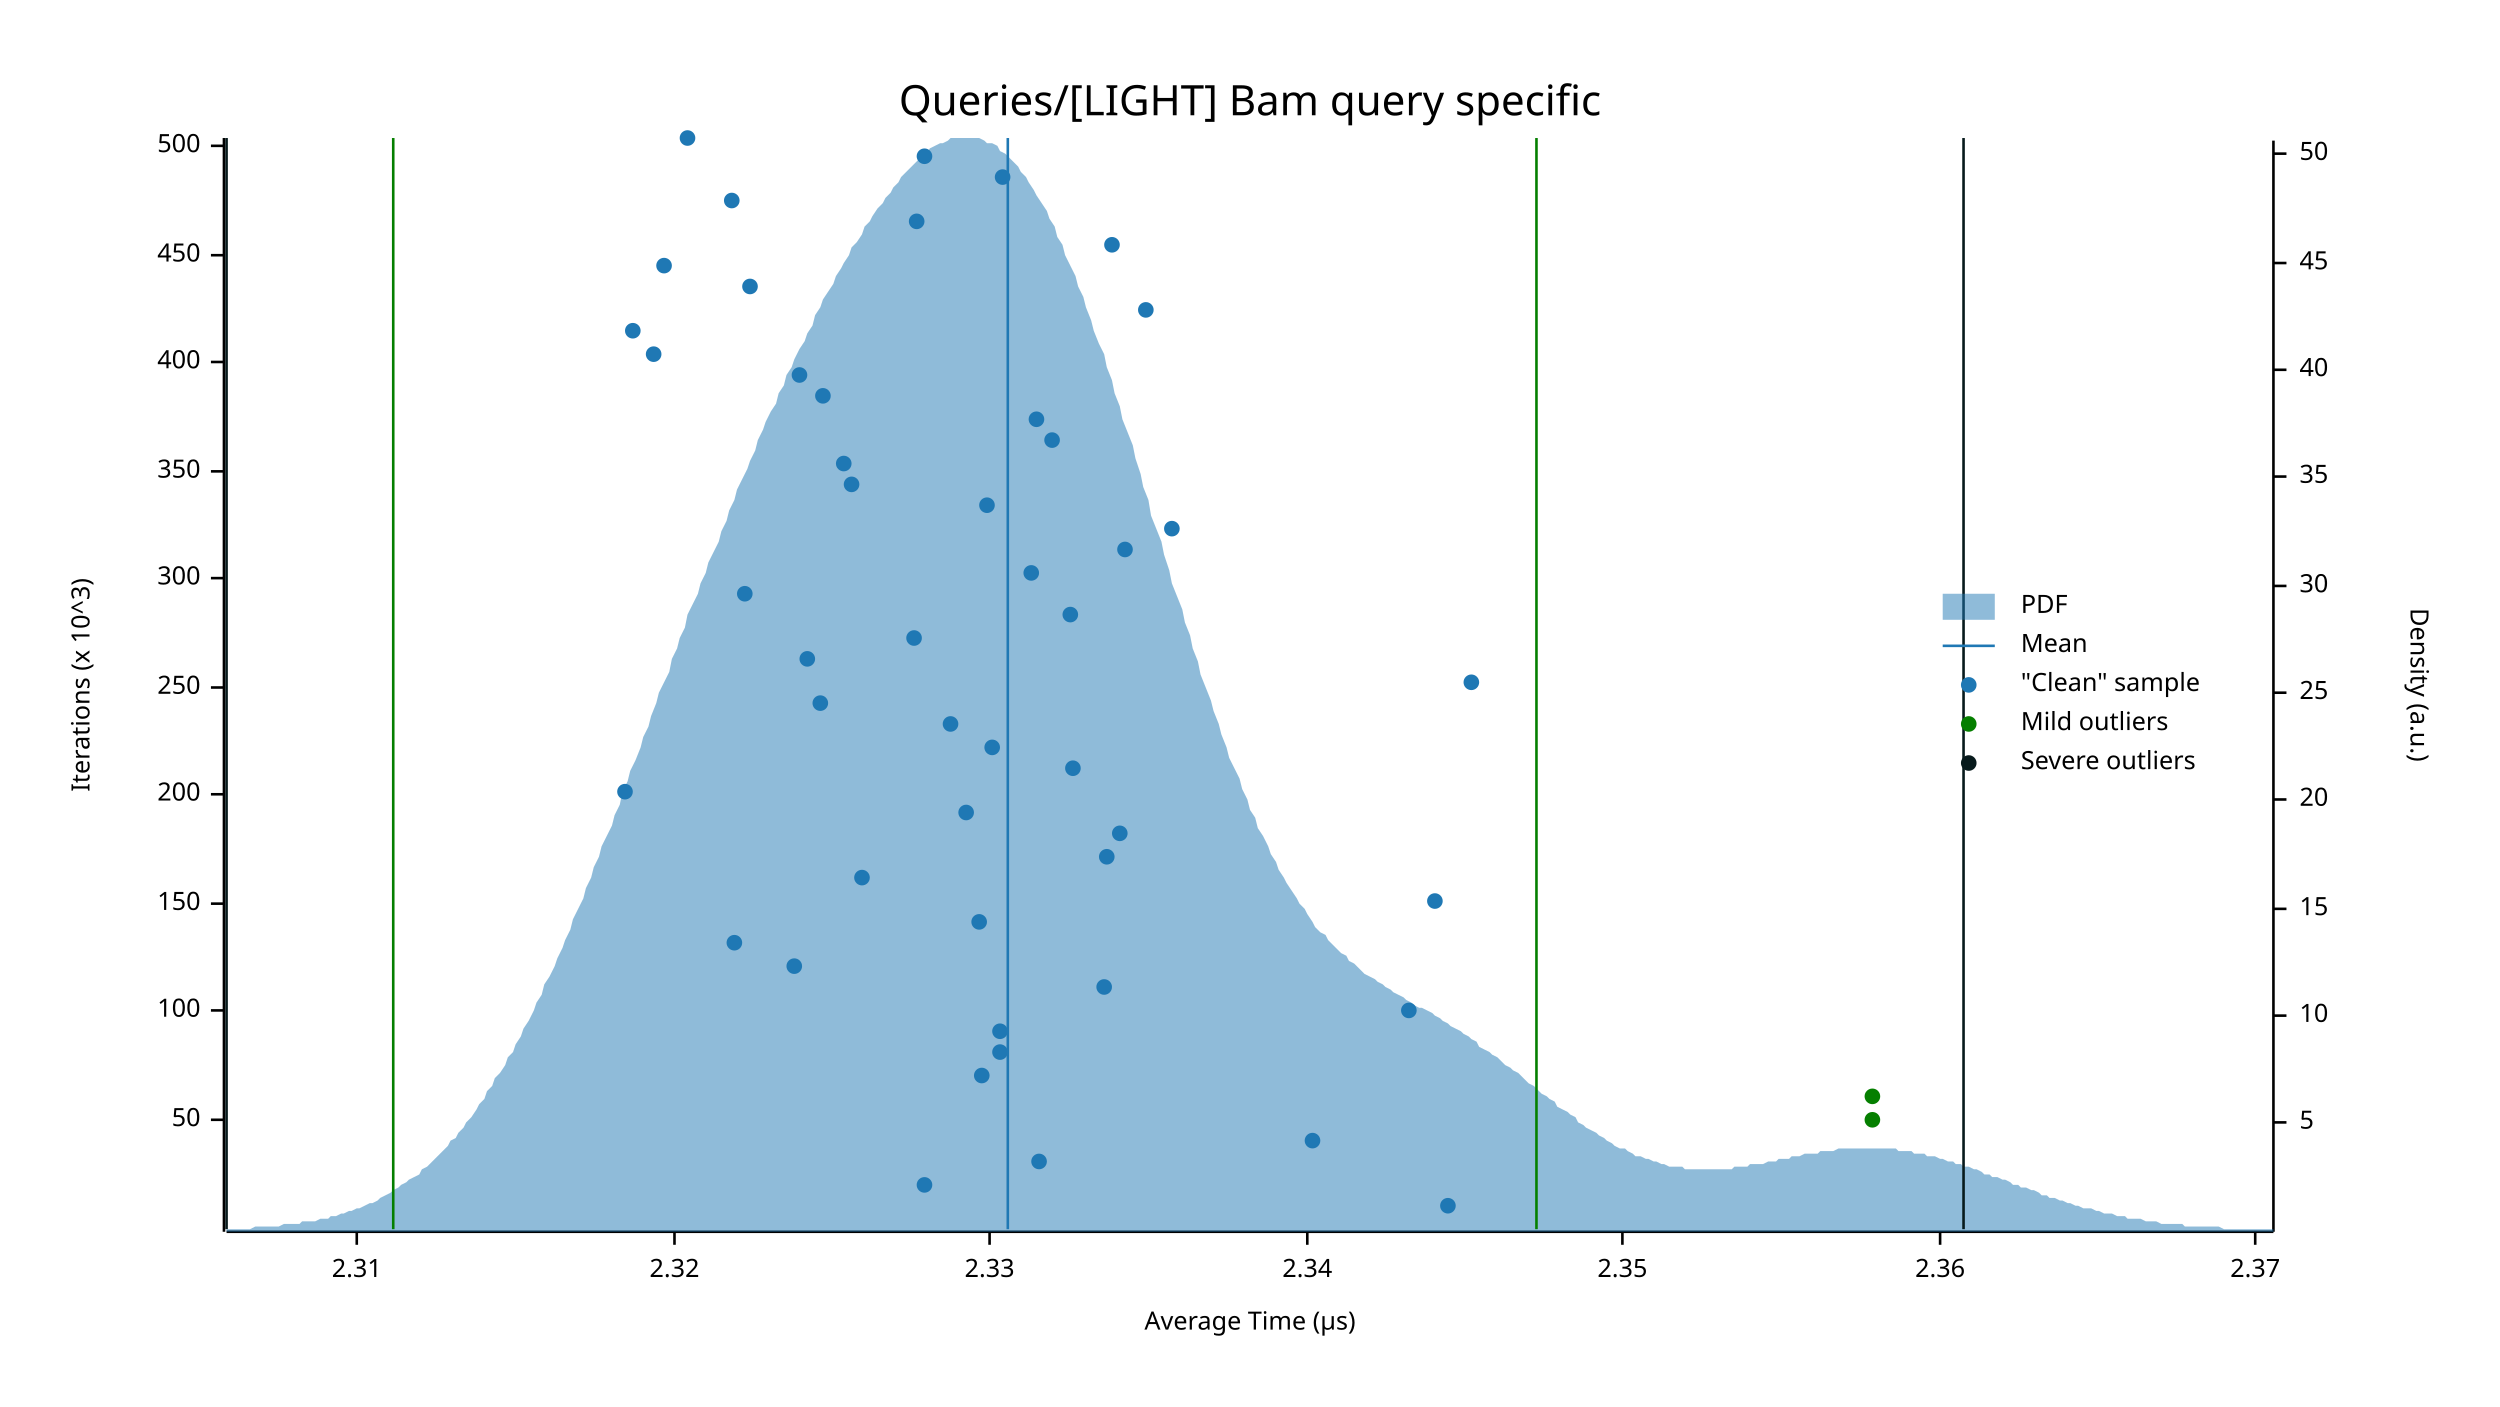
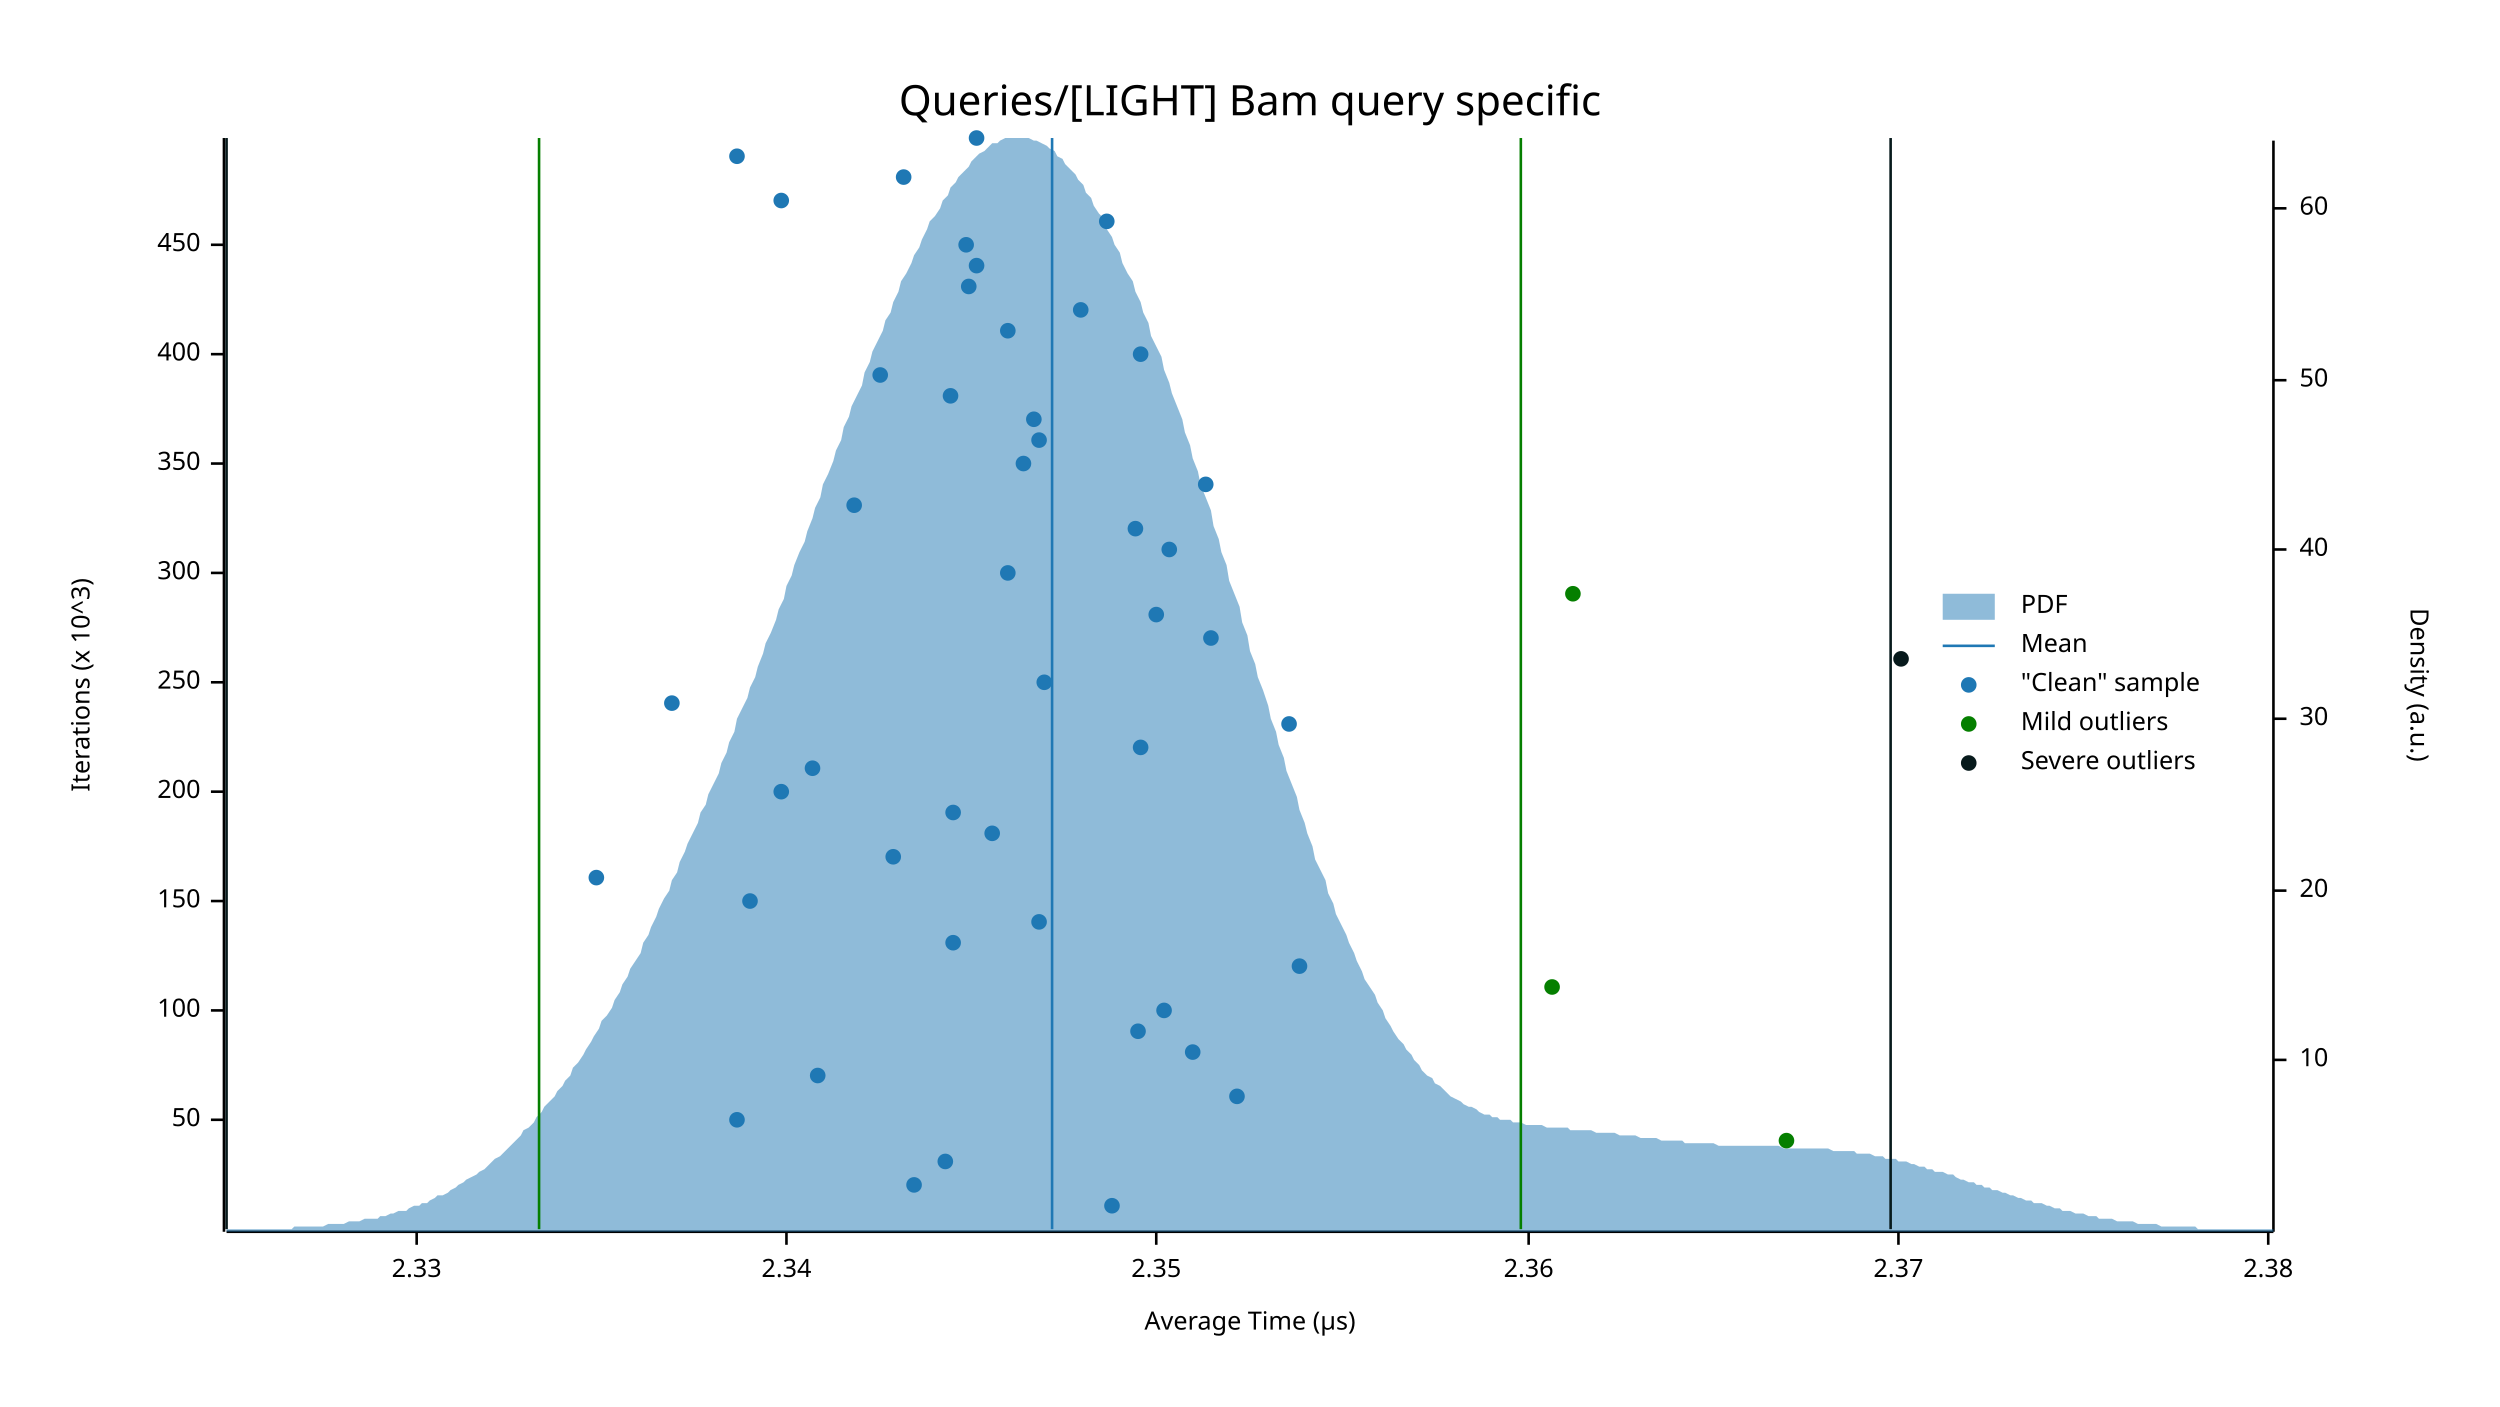
<svg xmlns="http://www.w3.org/2000/svg" width="960" height="540" viewBox="0 0 960 540">
  <text x="480" y="32" dy="0.76em" text-anchor="middle" font-family="sans-serif" font-size="16.129" opacity="1" fill="#000000">
Queries/[LIGHT] Bam query specific
</text>
  <text x="27" y="263" dy="0.76em" text-anchor="middle" font-family="sans-serif" font-size="9.677" opacity="1" fill="#000000" transform="rotate(270, 27, 263)">
Iterations (x 10^3)
</text>
  <text x="480" y="513" dy="-0.5ex" text-anchor="middle" font-family="sans-serif" font-size="9.677" opacity="1" fill="#000000">
Average Time (µs)
</text>
  <polyline fill="none" opacity="1" stroke="#000000" stroke-width="1" points="86,53 86,473 " />
  <text x="77" y="430" dy="0.5ex" text-anchor="end" font-family="sans-serif" font-size="9.677" opacity="1" fill="#000000">
50
</text>
  <polyline fill="none" opacity="1" stroke="#000000" stroke-width="1" points="81,430 86,430 " />
  <text x="77" y="388" dy="0.5ex" text-anchor="end" font-family="sans-serif" font-size="9.677" opacity="1" fill="#000000">
100
</text>
  <polyline fill="none" opacity="1" stroke="#000000" stroke-width="1" points="81,388 86,388 " />
-   <text x="77" y="347" dy="0.5ex" text-anchor="end" font-family="sans-serif" font-size="9.677" opacity="1" fill="#000000">
+   <text x="77" y="346" dy="0.5ex" text-anchor="end" font-family="sans-serif" font-size="9.677" opacity="1" fill="#000000">
150
</text>
-   <polyline fill="none" opacity="1" stroke="#000000" stroke-width="1" points="81,347 86,347 " />
-   <text x="77" y="305" dy="0.5ex" text-anchor="end" font-family="sans-serif" font-size="9.677" opacity="1" fill="#000000">
+   <polyline fill="none" opacity="1" stroke="#000000" stroke-width="1" points="81,346 86,346 " />
+   <text x="77" y="304" dy="0.5ex" text-anchor="end" font-family="sans-serif" font-size="9.677" opacity="1" fill="#000000">
200
</text>
-   <polyline fill="none" opacity="1" stroke="#000000" stroke-width="1" points="81,305 86,305 " />
-   <text x="77" y="264" dy="0.5ex" text-anchor="end" font-family="sans-serif" font-size="9.677" opacity="1" fill="#000000">
+   <polyline fill="none" opacity="1" stroke="#000000" stroke-width="1" points="81,304 86,304 " />
+   <text x="77" y="262" dy="0.5ex" text-anchor="end" font-family="sans-serif" font-size="9.677" opacity="1" fill="#000000">
250
</text>
-   <polyline fill="none" opacity="1" stroke="#000000" stroke-width="1" points="81,264 86,264 " />
-   <text x="77" y="222" dy="0.5ex" text-anchor="end" font-family="sans-serif" font-size="9.677" opacity="1" fill="#000000">
+   <polyline fill="none" opacity="1" stroke="#000000" stroke-width="1" points="81,262 86,262 " />
+   <text x="77" y="220" dy="0.5ex" text-anchor="end" font-family="sans-serif" font-size="9.677" opacity="1" fill="#000000">
300
</text>
-   <polyline fill="none" opacity="1" stroke="#000000" stroke-width="1" points="81,222 86,222 " />
-   <text x="77" y="181" dy="0.5ex" text-anchor="end" font-family="sans-serif" font-size="9.677" opacity="1" fill="#000000">
+   <polyline fill="none" opacity="1" stroke="#000000" stroke-width="1" points="81,220 86,220 " />
+   <text x="77" y="178" dy="0.5ex" text-anchor="end" font-family="sans-serif" font-size="9.677" opacity="1" fill="#000000">
350
</text>
-   <polyline fill="none" opacity="1" stroke="#000000" stroke-width="1" points="81,181 86,181 " />
-   <text x="77" y="139" dy="0.5ex" text-anchor="end" font-family="sans-serif" font-size="9.677" opacity="1" fill="#000000">
+   <polyline fill="none" opacity="1" stroke="#000000" stroke-width="1" points="81,178 86,178 " />
+   <text x="77" y="136" dy="0.5ex" text-anchor="end" font-family="sans-serif" font-size="9.677" opacity="1" fill="#000000">
400
</text>
-   <polyline fill="none" opacity="1" stroke="#000000" stroke-width="1" points="81,139 86,139 " />
-   <text x="77" y="98" dy="0.5ex" text-anchor="end" font-family="sans-serif" font-size="9.677" opacity="1" fill="#000000">
+   <polyline fill="none" opacity="1" stroke="#000000" stroke-width="1" points="81,136 86,136 " />
+   <text x="77" y="94" dy="0.5ex" text-anchor="end" font-family="sans-serif" font-size="9.677" opacity="1" fill="#000000">
450
</text>
-   <polyline fill="none" opacity="1" stroke="#000000" stroke-width="1" points="81,98 86,98 " />
-   <text x="77" y="56" dy="0.5ex" text-anchor="end" font-family="sans-serif" font-size="9.677" opacity="1" fill="#000000">
- 500
- </text>
-   <polyline fill="none" opacity="1" stroke="#000000" stroke-width="1" points="81,56 86,56 " />
+   <polyline fill="none" opacity="1" stroke="#000000" stroke-width="1" points="81,94 86,94 " />
  <polyline fill="none" opacity="1" stroke="#000000" stroke-width="1" points="87,473 873,473 " />
-   <text x="137" y="483" dy="0.76em" text-anchor="middle" font-family="sans-serif" font-size="9.677" opacity="1" fill="#000000">
- 2.31
- </text>
-   <polyline fill="none" opacity="1" stroke="#000000" stroke-width="1" points="137,473 137,478 " />
-   <text x="259" y="483" dy="0.76em" text-anchor="middle" font-family="sans-serif" font-size="9.677" opacity="1" fill="#000000">
- 2.32
- </text>
-   <polyline fill="none" opacity="1" stroke="#000000" stroke-width="1" points="259,473 259,478 " />
-   <text x="380" y="483" dy="0.76em" text-anchor="middle" font-family="sans-serif" font-size="9.677" opacity="1" fill="#000000">
+   <text x="160" y="483" dy="0.76em" text-anchor="middle" font-family="sans-serif" font-size="9.677" opacity="1" fill="#000000">
2.33
</text>
-   <polyline fill="none" opacity="1" stroke="#000000" stroke-width="1" points="380,473 380,478 " />
-   <text x="502" y="483" dy="0.76em" text-anchor="middle" font-family="sans-serif" font-size="9.677" opacity="1" fill="#000000">
+   <polyline fill="none" opacity="1" stroke="#000000" stroke-width="1" points="160,473 160,478 " />
+   <text x="302" y="483" dy="0.76em" text-anchor="middle" font-family="sans-serif" font-size="9.677" opacity="1" fill="#000000">
2.34
</text>
-   <polyline fill="none" opacity="1" stroke="#000000" stroke-width="1" points="502,473 502,478 " />
-   <text x="623" y="483" dy="0.76em" text-anchor="middle" font-family="sans-serif" font-size="9.677" opacity="1" fill="#000000">
+   <polyline fill="none" opacity="1" stroke="#000000" stroke-width="1" points="302,473 302,478 " />
+   <text x="444" y="483" dy="0.76em" text-anchor="middle" font-family="sans-serif" font-size="9.677" opacity="1" fill="#000000">
2.35
</text>
-   <polyline fill="none" opacity="1" stroke="#000000" stroke-width="1" points="623,473 623,478 " />
-   <text x="745" y="483" dy="0.76em" text-anchor="middle" font-family="sans-serif" font-size="9.677" opacity="1" fill="#000000">
+   <polyline fill="none" opacity="1" stroke="#000000" stroke-width="1" points="444,473 444,478 " />
+   <text x="587" y="483" dy="0.76em" text-anchor="middle" font-family="sans-serif" font-size="9.677" opacity="1" fill="#000000">
2.36
</text>
-   <polyline fill="none" opacity="1" stroke="#000000" stroke-width="1" points="745,473 745,478 " />
-   <text x="866" y="483" dy="0.76em" text-anchor="middle" font-family="sans-serif" font-size="9.677" opacity="1" fill="#000000">
+   <polyline fill="none" opacity="1" stroke="#000000" stroke-width="1" points="587,473 587,478 " />
+   <text x="729" y="483" dy="0.76em" text-anchor="middle" font-family="sans-serif" font-size="9.677" opacity="1" fill="#000000">
2.37
</text>
-   <polyline fill="none" opacity="1" stroke="#000000" stroke-width="1" points="866,473 866,478 " />
+   <polyline fill="none" opacity="1" stroke="#000000" stroke-width="1" points="729,473 729,478 " />
+   <text x="871" y="483" dy="0.76em" text-anchor="middle" font-family="sans-serif" font-size="9.677" opacity="1" fill="#000000">
+ 2.38
+ </text>
+   <polyline fill="none" opacity="1" stroke="#000000" stroke-width="1" points="871,473 871,478 " />
  <text x="933" y="263" dy="0.76em" text-anchor="middle" font-family="sans-serif" font-size="9.677" opacity="1" fill="#000000" transform="rotate(90, 933, 263)">
Density (a.u.)
</text>
  <polyline fill="none" opacity="1" stroke="#000000" stroke-width="1" points="873,54 873,473 " />
-   <text x="883" y="431" dy="0.5ex" text-anchor="start" font-family="sans-serif" font-size="9.677" opacity="1" fill="#000000">
- 5
- </text>
-   <polyline fill="none" opacity="1" stroke="#000000" stroke-width="1" points="873,431 878,431 " />
-   <text x="883" y="390" dy="0.5ex" text-anchor="start" font-family="sans-serif" font-size="9.677" opacity="1" fill="#000000">
+   <text x="883" y="407" dy="0.5ex" text-anchor="start" font-family="sans-serif" font-size="9.677" opacity="1" fill="#000000">
10
</text>
-   <polyline fill="none" opacity="1" stroke="#000000" stroke-width="1" points="873,390 878,390 " />
-   <text x="883" y="349" dy="0.5ex" text-anchor="start" font-family="sans-serif" font-size="9.677" opacity="1" fill="#000000">
- 15
- </text>
-   <polyline fill="none" opacity="1" stroke="#000000" stroke-width="1" points="873,349 878,349 " />
-   <text x="883" y="307" dy="0.5ex" text-anchor="start" font-family="sans-serif" font-size="9.677" opacity="1" fill="#000000">
+   <polyline fill="none" opacity="1" stroke="#000000" stroke-width="1" points="873,407 878,407 " />
+   <text x="883" y="342" dy="0.5ex" text-anchor="start" font-family="sans-serif" font-size="9.677" opacity="1" fill="#000000">
20
</text>
-   <polyline fill="none" opacity="1" stroke="#000000" stroke-width="1" points="873,307 878,307 " />
-   <text x="883" y="266" dy="0.5ex" text-anchor="start" font-family="sans-serif" font-size="9.677" opacity="1" fill="#000000">
- 25
- </text>
-   <polyline fill="none" opacity="1" stroke="#000000" stroke-width="1" points="873,266 878,266 " />
-   <text x="883" y="225" dy="0.5ex" text-anchor="start" font-family="sans-serif" font-size="9.677" opacity="1" fill="#000000">
+   <polyline fill="none" opacity="1" stroke="#000000" stroke-width="1" points="873,342 878,342 " />
+   <text x="883" y="276" dy="0.5ex" text-anchor="start" font-family="sans-serif" font-size="9.677" opacity="1" fill="#000000">
30
</text>
-   <polyline fill="none" opacity="1" stroke="#000000" stroke-width="1" points="873,225 878,225 " />
-   <text x="883" y="183" dy="0.5ex" text-anchor="start" font-family="sans-serif" font-size="9.677" opacity="1" fill="#000000">
- 35
- </text>
-   <polyline fill="none" opacity="1" stroke="#000000" stroke-width="1" points="873,183 878,183 " />
-   <text x="883" y="142" dy="0.5ex" text-anchor="start" font-family="sans-serif" font-size="9.677" opacity="1" fill="#000000">
+   <polyline fill="none" opacity="1" stroke="#000000" stroke-width="1" points="873,276 878,276 " />
+   <text x="883" y="211" dy="0.5ex" text-anchor="start" font-family="sans-serif" font-size="9.677" opacity="1" fill="#000000">
40
</text>
-   <polyline fill="none" opacity="1" stroke="#000000" stroke-width="1" points="873,142 878,142 " />
-   <text x="883" y="101" dy="0.5ex" text-anchor="start" font-family="sans-serif" font-size="9.677" opacity="1" fill="#000000">
- 45
- </text>
-   <polyline fill="none" opacity="1" stroke="#000000" stroke-width="1" points="873,101 878,101 " />
-   <text x="883" y="59" dy="0.5ex" text-anchor="start" font-family="sans-serif" font-size="9.677" opacity="1" fill="#000000">
+   <polyline fill="none" opacity="1" stroke="#000000" stroke-width="1" points="873,211 878,211 " />
+   <text x="883" y="146" dy="0.5ex" text-anchor="start" font-family="sans-serif" font-size="9.677" opacity="1" fill="#000000">
50
</text>
-   <polyline fill="none" opacity="1" stroke="#000000" stroke-width="1" points="873,59 878,59 " />
-   <polygon opacity="0.5" fill="#1F78B4" points="87,472 88,472 90,472 91,472 93,472 94,472 96,472 98,471 99,471 101,471 102,471 104,471 105,471 107,471 109,470 110,470 112,470 113,470 115,470 116,469 118,469 120,469 121,469 123,468 124,468 126,468 127,467 129,467 131,466 132,466 134,465 135,465 137,464 138,464 140,463 142,462 143,462 145,461 146,460 148,459 150,458 151,457 153,456 154,455 156,454 157,453 159,452 161,451 162,449 164,448 165,447 167,445 168,444 170,442 172,440 173,438 175,437 176,435 178,433 179,431 181,429 183,426 184,424 186,422 187,419 189,417 190,414 192,412 194,409 195,406 197,404 198,401 200,398 201,395 203,392 205,388 206,385 208,382 209,378 211,375 213,371 214,368 216,364 217,361 219,357 220,353 222,349 224,345 225,341 227,337 228,333 230,329 231,325 233,321 235,317 236,313 238,309 239,304 241,300 242,296 244,292 246,287 247,283 249,279 250,275 252,270 253,266 255,262 257,258 258,253 260,249 261,245 263,241 264,236 266,232 268,228 269,224 271,220 272,216 274,212 276,208 277,204 279,200 280,196 282,192 283,188 285,184 287,180 288,177 290,173 291,169 293,165 294,162 296,158 298,155 299,151 301,148 302,144 304,141 305,138 307,134 309,131 310,128 312,125 313,121 315,118 316,115 318,112 320,109 321,106 323,103 324,101 326,98 327,95 329,93 331,90 332,87 334,85 335,83 337,80 339,78 340,76 342,74 343,72 345,70 346,68 348,66 350,64 351,63 353,61 354,60 356,59 357,57 359,56 361,55 362,55 364,54 365,53 367,53 368,53 370,53 372,53 373,53 375,53 376,53 378,54 379,55 381,55 383,56 384,58 386,59 387,60 389,62 391,64 392,66 394,68 395,70 397,73 398,75 400,78 402,81 403,84 405,87 406,91 408,94 409,98 411,102 413,106 414,110 416,114 417,118 419,123 420,127 422,132 424,136 425,141 427,146 428,151 430,156 431,161 433,166 435,171 436,176 438,182 439,187 441,192 442,198 444,203 446,208 447,213 449,219 450,224 452,229 454,234 455,239 457,244 458,249 460,254 461,259 463,264 465,269 466,273 468,278 469,282 471,287 472,291 474,295 476,299 477,303 479,307 480,311 482,314 483,318 485,321 487,325 488,328 490,331 491,334 493,337 494,339 496,342 498,345 499,347 501,349 502,351 504,354 505,356 507,358 509,359 510,361 512,363 513,364 515,366 517,367 518,369 520,370 521,371 523,373 524,374 526,375 528,376 529,377 531,378 532,379 534,380 535,381 537,382 539,383 540,384 542,385 543,386 545,387 546,387 548,388 550,389 551,390 553,391 554,392 556,393 557,394 559,395 561,396 562,397 564,398 565,399 567,400 568,402 570,403 572,404 573,405 575,406 576,407 578,409 580,410 581,411 583,412 584,413 586,415 587,416 589,417 591,419 592,420 594,421 595,422 597,423 598,425 600,426 602,427 603,428 605,429 606,431 608,432 609,433 611,434 613,435 614,436 616,437 617,438 619,439 620,440 622,441 624,441 625,442 627,443 628,444 630,444 632,445 633,445 635,446 636,446 638,447 639,447 641,448 643,448 644,448 646,448 647,449 649,449 650,449 652,449 654,449 655,449 657,449 658,449 660,449 661,449 663,449 665,449 666,448 668,448 669,448 671,448 672,447 674,447 676,447 677,447 679,446 680,446 682,446 683,445 685,445 687,445 688,444 690,444 691,444 693,443 695,443 696,443 698,443 699,442 701,442 702,442 704,442 706,441 707,441 709,441 710,441 712,441 713,441 715,441 717,441 718,441 720,441 721,441 723,441 724,441 726,441 728,441 729,442 731,442 732,442 734,442 735,443 737,443 739,443 740,444 742,444 743,444 745,445 746,445 748,446 750,446 751,447 753,447 754,448 756,448 758,449 759,449 761,450 762,451 764,451 765,452 767,452 769,453 770,453 772,454 773,455 775,455 776,456 778,456 780,457 781,457 783,458 784,459 786,459 787,460 789,460 791,461 792,461 794,462 795,462 797,463 798,463 800,464 802,464 803,464 805,465 806,465 808,466 809,466 811,466 813,467 814,467 816,467 817,468 819,468 821,468 822,468 824,469 825,469 827,469 828,469 830,470 832,470 833,470 835,470 836,470 838,470 839,471 841,471 843,471 844,471 846,471 847,471 849,471 850,471 852,471 854,472 855,472 857,472 858,472 860,472 861,472 863,472 865,472 866,472 868,472 869,472 871,472 873,472 873,473 87,473 " />
-   <polyline fill="none" opacity="1" stroke="#1F78B4" stroke-width="1" points="387,472 387,53 " />
-   <polyline fill="none" opacity="1" stroke="#057F00" stroke-width="1" points="151,472 151,53 " />
-   <polyline fill="none" opacity="1" stroke="#057F00" stroke-width="1" points="590,472 590,53 " />
+   <polyline fill="none" opacity="1" stroke="#000000" stroke-width="1" points="873,146 878,146 " />
+   <text x="883" y="80" dy="0.5ex" text-anchor="start" font-family="sans-serif" font-size="9.677" opacity="1" fill="#000000">
+ 60
+ </text>
+   <polyline fill="none" opacity="1" stroke="#000000" stroke-width="1" points="873,80 878,80 " />
+   <polygon opacity="0.5" fill="#1F78B4" points="87,472 88,472 90,472 91,472 93,472 94,472 96,472 98,472 99,472 101,472 102,472 104,472 105,472 107,472 109,472 110,472 112,472 113,471 115,471 116,471 118,471 120,471 121,471 123,471 124,471 126,470 127,470 129,470 131,470 132,470 134,469 135,469 137,469 138,469 140,468 142,468 143,468 145,468 146,467 148,467 150,466 151,466 153,465 154,465 156,465 157,464 159,463 161,463 162,462 164,462 165,461 167,460 168,459 170,459 172,458 173,457 175,456 176,455 178,454 179,453 181,452 183,451 184,450 186,449 187,448 189,446 190,445 192,444 194,442 195,441 197,439 198,438 200,436 201,434 203,433 205,431 206,429 208,427 209,425 211,423 213,421 214,419 216,417 217,415 219,413 220,410 222,408 224,405 225,403 227,400 228,398 230,395 231,392 233,390 235,387 236,384 238,381 239,378 241,375 242,372 244,369 246,366 247,362 249,359 250,356 252,352 253,349 255,345 257,342 258,338 260,335 261,331 263,327 264,324 266,320 268,316 269,312 271,309 272,305 274,301 276,297 277,293 279,289 280,285 282,281 283,276 285,272 287,268 288,264 290,260 291,256 293,251 294,247 296,243 298,238 299,234 301,230 302,225 304,221 305,217 307,212 309,208 310,204 312,199 313,195 315,191 316,186 318,182 320,177 321,173 323,169 324,164 326,160 327,156 329,152 331,148 332,143 334,139 335,135 337,131 339,127 340,123 342,120 343,116 345,112 346,108 348,105 350,101 351,98 353,95 354,92 356,88 357,85 359,83 361,80 362,77 364,75 365,72 367,70 368,68 370,66 372,64 373,62 375,60 376,59 378,58 379,57 381,55 383,55 384,54 386,53 387,53 389,53 391,53 392,53 394,53 395,53 397,54 398,54 400,55 402,56 403,57 405,58 406,60 408,61 409,63 411,65 413,67 414,69 416,71 417,74 419,76 420,79 422,82 424,84 425,88 427,91 428,94 430,97 431,101 433,105 435,108 436,112 438,116 439,120 441,124 442,129 444,133 446,137 447,142 449,147 450,151 452,156 454,161 455,166 457,171 458,176 460,181 461,186 463,191 465,196 466,202 468,207 469,212 471,217 472,223 474,228 476,233 477,239 479,244 480,250 482,255 483,260 485,265 487,271 488,276 490,281 491,286 493,291 494,296 496,301 498,306 499,311 501,316 502,320 504,325 505,330 507,334 509,338 510,343 512,347 513,351 515,355 517,359 518,362 520,366 521,369 523,373 524,376 526,379 528,382 529,385 531,388 532,391 534,394 535,396 537,399 539,401 540,403 542,405 543,407 545,409 546,411 548,413 550,414 551,416 553,417 554,418 556,420 557,421 559,422 561,423 562,424 564,425 565,425 567,426 568,427 570,428 572,428 573,429 575,429 576,430 578,430 580,430 581,431 583,431 584,431 586,432 587,432 589,432 591,432 592,432 594,433 595,433 597,433 598,433 600,433 602,433 603,434 605,434 606,434 608,434 609,434 611,434 613,435 614,435 616,435 617,435 619,435 620,435 622,436 624,436 625,436 627,436 628,436 630,437 632,437 633,437 635,437 636,437 638,438 639,438 641,438 643,438 644,438 646,438 647,439 649,439 650,439 652,439 654,439 655,439 657,439 658,439 660,440 661,440 663,440 665,440 666,440 668,440 669,440 671,440 672,440 674,440 676,440 677,440 679,440 680,440 682,440 683,440 685,441 687,441 688,441 690,441 691,441 693,441 695,441 696,441 698,441 699,441 701,441 702,441 704,442 706,442 707,442 709,442 710,442 712,442 713,443 715,443 717,443 718,443 720,444 721,444 723,444 724,445 726,445 728,445 729,446 731,446 732,446 734,447 735,447 737,448 739,448 740,449 742,449 743,450 745,450 746,450 748,451 750,451 751,452 753,453 754,453 756,454 758,454 759,455 761,455 762,456 764,456 765,457 767,457 769,458 770,458 772,459 773,459 775,460 776,460 778,461 780,461 781,462 783,462 784,462 786,463 787,463 789,464 791,464 792,465 794,465 795,465 797,466 798,466 800,466 802,467 803,467 805,467 806,468 808,468 809,468 811,468 813,469 814,469 816,469 817,469 819,469 821,470 822,470 824,470 825,470 827,470 828,470 830,471 832,471 833,471 835,471 836,471 838,471 839,471 841,471 843,471 844,472 846,472 847,472 849,472 850,472 852,472 854,472 855,472 857,472 858,472 860,472 861,472 863,472 865,472 866,472 868,472 869,472 871,472 873,472 873,473 87,473 " />
+   <polyline fill="none" opacity="1" stroke="#1F78B4" stroke-width="1" points="404,472 404,53 " />
+   <polyline fill="none" opacity="1" stroke="#057F00" stroke-width="1" points="207,472 207,53 " />
+   <polyline fill="none" opacity="1" stroke="#057F00" stroke-width="1" points="584,472 584,53 " />
  <polyline fill="none" opacity="1" stroke="#071A1C" stroke-width="1" points="87,472 87,53 " />
-   <polyline fill="none" opacity="1" stroke="#071A1C" stroke-width="1" points="754,472 754,53 " />
-   <circle cx="556" cy="463" r="3" opacity="1" fill="#1F78B4" stroke="none" stroke-width="1" />
-   <circle cx="355" cy="455" r="3" opacity="1" fill="#1F78B4" stroke="none" stroke-width="1" />
-   <circle cx="399" cy="446" r="3" opacity="1" fill="#1F78B4" stroke="none" stroke-width="1" />
-   <circle cx="504" cy="438" r="3" opacity="1" fill="#1F78B4" stroke="none" stroke-width="1" />
-   <circle cx="377" cy="413" r="3" opacity="1" fill="#1F78B4" stroke="none" stroke-width="1" />
-   <circle cx="384" cy="404" r="3" opacity="1" fill="#1F78B4" stroke="none" stroke-width="1" />
-   <circle cx="384" cy="396" r="3" opacity="1" fill="#1F78B4" stroke="none" stroke-width="1" />
-   <circle cx="541" cy="388" r="3" opacity="1" fill="#1F78B4" stroke="none" stroke-width="1" />
-   <circle cx="424" cy="379" r="3" opacity="1" fill="#1F78B4" stroke="none" stroke-width="1" />
-   <circle cx="305" cy="371" r="3" opacity="1" fill="#1F78B4" stroke="none" stroke-width="1" />
-   <circle cx="282" cy="362" r="3" opacity="1" fill="#1F78B4" stroke="none" stroke-width="1" />
-   <circle cx="376" cy="354" r="3" opacity="1" fill="#1F78B4" stroke="none" stroke-width="1" />
-   <circle cx="551" cy="346" r="3" opacity="1" fill="#1F78B4" stroke="none" stroke-width="1" />
-   <circle cx="331" cy="337" r="3" opacity="1" fill="#1F78B4" stroke="none" stroke-width="1" />
-   <circle cx="425" cy="329" r="3" opacity="1" fill="#1F78B4" stroke="none" stroke-width="1" />
-   <circle cx="430" cy="320" r="3" opacity="1" fill="#1F78B4" stroke="none" stroke-width="1" />
-   <circle cx="371" cy="312" r="3" opacity="1" fill="#1F78B4" stroke="none" stroke-width="1" />
-   <circle cx="240" cy="304" r="3" opacity="1" fill="#1F78B4" stroke="none" stroke-width="1" />
-   <circle cx="412" cy="295" r="3" opacity="1" fill="#1F78B4" stroke="none" stroke-width="1" />
-   <circle cx="381" cy="287" r="3" opacity="1" fill="#1F78B4" stroke="none" stroke-width="1" />
-   <circle cx="365" cy="278" r="3" opacity="1" fill="#1F78B4" stroke="none" stroke-width="1" />
-   <circle cx="315" cy="270" r="3" opacity="1" fill="#1F78B4" stroke="none" stroke-width="1" />
-   <circle cx="565" cy="262" r="3" opacity="1" fill="#1F78B4" stroke="none" stroke-width="1" />
-   <circle cx="310" cy="253" r="3" opacity="1" fill="#1F78B4" stroke="none" stroke-width="1" />
-   <circle cx="351" cy="245" r="3" opacity="1" fill="#1F78B4" stroke="none" stroke-width="1" />
-   <circle cx="411" cy="236" r="3" opacity="1" fill="#1F78B4" stroke="none" stroke-width="1" />
-   <circle cx="286" cy="228" r="3" opacity="1" fill="#1F78B4" stroke="none" stroke-width="1" />
-   <circle cx="396" cy="220" r="3" opacity="1" fill="#1F78B4" stroke="none" stroke-width="1" />
-   <circle cx="432" cy="211" r="3" opacity="1" fill="#1F78B4" stroke="none" stroke-width="1" />
-   <circle cx="450" cy="203" r="3" opacity="1" fill="#1F78B4" stroke="none" stroke-width="1" />
-   <circle cx="379" cy="194" r="3" opacity="1" fill="#1F78B4" stroke="none" stroke-width="1" />
-   <circle cx="327" cy="186" r="3" opacity="1" fill="#1F78B4" stroke="none" stroke-width="1" />
-   <circle cx="324" cy="178" r="3" opacity="1" fill="#1F78B4" stroke="none" stroke-width="1" />
-   <circle cx="404" cy="169" r="3" opacity="1" fill="#1F78B4" stroke="none" stroke-width="1" />
-   <circle cx="398" cy="161" r="3" opacity="1" fill="#1F78B4" stroke="none" stroke-width="1" />
-   <circle cx="316" cy="152" r="3" opacity="1" fill="#1F78B4" stroke="none" stroke-width="1" />
-   <circle cx="307" cy="144" r="3" opacity="1" fill="#1F78B4" stroke="none" stroke-width="1" />
-   <circle cx="251" cy="136" r="3" opacity="1" fill="#1F78B4" stroke="none" stroke-width="1" />
-   <circle cx="243" cy="127" r="3" opacity="1" fill="#1F78B4" stroke="none" stroke-width="1" />
-   <circle cx="440" cy="119" r="3" opacity="1" fill="#1F78B4" stroke="none" stroke-width="1" />
-   <circle cx="288" cy="110" r="3" opacity="1" fill="#1F78B4" stroke="none" stroke-width="1" />
-   <circle cx="255" cy="102" r="3" opacity="1" fill="#1F78B4" stroke="none" stroke-width="1" />
-   <circle cx="427" cy="94" r="3" opacity="1" fill="#1F78B4" stroke="none" stroke-width="1" />
-   <circle cx="352" cy="85" r="3" opacity="1" fill="#1F78B4" stroke="none" stroke-width="1" />
-   <circle cx="281" cy="77" r="3" opacity="1" fill="#1F78B4" stroke="none" stroke-width="1" />
-   <circle cx="385" cy="68" r="3" opacity="1" fill="#1F78B4" stroke="none" stroke-width="1" />
-   <circle cx="355" cy="60" r="3" opacity="1" fill="#1F78B4" stroke="none" stroke-width="1" />
-   <circle cx="264" cy="53" r="3" opacity="1" fill="#1F78B4" stroke="none" stroke-width="1" />
-   <circle cx="719" cy="430" r="3" opacity="1" fill="#057F00" stroke="none" stroke-width="1" />
-   <circle cx="719" cy="421" r="3" opacity="1" fill="#057F00" stroke="none" stroke-width="1" />
+   <polyline fill="none" opacity="1" stroke="#071A1C" stroke-width="1" points="726,472 726,53 " />
+   <circle cx="427" cy="463" r="3" opacity="1" fill="#1F78B4" stroke="none" stroke-width="1" />
+   <circle cx="351" cy="455" r="3" opacity="1" fill="#1F78B4" stroke="none" stroke-width="1" />
+   <circle cx="363" cy="446" r="3" opacity="1" fill="#1F78B4" stroke="none" stroke-width="1" />
+   <circle cx="283" cy="430" r="3" opacity="1" fill="#1F78B4" stroke="none" stroke-width="1" />
+   <circle cx="475" cy="421" r="3" opacity="1" fill="#1F78B4" stroke="none" stroke-width="1" />
+   <circle cx="314" cy="413" r="3" opacity="1" fill="#1F78B4" stroke="none" stroke-width="1" />
+   <circle cx="458" cy="404" r="3" opacity="1" fill="#1F78B4" stroke="none" stroke-width="1" />
+   <circle cx="437" cy="396" r="3" opacity="1" fill="#1F78B4" stroke="none" stroke-width="1" />
+   <circle cx="447" cy="388" r="3" opacity="1" fill="#1F78B4" stroke="none" stroke-width="1" />
+   <circle cx="499" cy="371" r="3" opacity="1" fill="#1F78B4" stroke="none" stroke-width="1" />
+   <circle cx="366" cy="362" r="3" opacity="1" fill="#1F78B4" stroke="none" stroke-width="1" />
+   <circle cx="399" cy="354" r="3" opacity="1" fill="#1F78B4" stroke="none" stroke-width="1" />
+   <circle cx="288" cy="346" r="3" opacity="1" fill="#1F78B4" stroke="none" stroke-width="1" />
+   <circle cx="229" cy="337" r="3" opacity="1" fill="#1F78B4" stroke="none" stroke-width="1" />
+   <circle cx="343" cy="329" r="3" opacity="1" fill="#1F78B4" stroke="none" stroke-width="1" />
+   <circle cx="381" cy="320" r="3" opacity="1" fill="#1F78B4" stroke="none" stroke-width="1" />
+   <circle cx="366" cy="312" r="3" opacity="1" fill="#1F78B4" stroke="none" stroke-width="1" />
+   <circle cx="300" cy="304" r="3" opacity="1" fill="#1F78B4" stroke="none" stroke-width="1" />
+   <circle cx="312" cy="295" r="3" opacity="1" fill="#1F78B4" stroke="none" stroke-width="1" />
+   <circle cx="438" cy="287" r="3" opacity="1" fill="#1F78B4" stroke="none" stroke-width="1" />
+   <circle cx="495" cy="278" r="3" opacity="1" fill="#1F78B4" stroke="none" stroke-width="1" />
+   <circle cx="258" cy="270" r="3" opacity="1" fill="#1F78B4" stroke="none" stroke-width="1" />
+   <circle cx="401" cy="262" r="3" opacity="1" fill="#1F78B4" stroke="none" stroke-width="1" />
+   <circle cx="465" cy="245" r="3" opacity="1" fill="#1F78B4" stroke="none" stroke-width="1" />
+   <circle cx="444" cy="236" r="3" opacity="1" fill="#1F78B4" stroke="none" stroke-width="1" />
+   <circle cx="387" cy="220" r="3" opacity="1" fill="#1F78B4" stroke="none" stroke-width="1" />
+   <circle cx="449" cy="211" r="3" opacity="1" fill="#1F78B4" stroke="none" stroke-width="1" />
+   <circle cx="436" cy="203" r="3" opacity="1" fill="#1F78B4" stroke="none" stroke-width="1" />
+   <circle cx="328" cy="194" r="3" opacity="1" fill="#1F78B4" stroke="none" stroke-width="1" />
+   <circle cx="463" cy="186" r="3" opacity="1" fill="#1F78B4" stroke="none" stroke-width="1" />
+   <circle cx="393" cy="178" r="3" opacity="1" fill="#1F78B4" stroke="none" stroke-width="1" />
+   <circle cx="399" cy="169" r="3" opacity="1" fill="#1F78B4" stroke="none" stroke-width="1" />
+   <circle cx="397" cy="161" r="3" opacity="1" fill="#1F78B4" stroke="none" stroke-width="1" />
+   <circle cx="365" cy="152" r="3" opacity="1" fill="#1F78B4" stroke="none" stroke-width="1" />
+   <circle cx="338" cy="144" r="3" opacity="1" fill="#1F78B4" stroke="none" stroke-width="1" />
+   <circle cx="438" cy="136" r="3" opacity="1" fill="#1F78B4" stroke="none" stroke-width="1" />
+   <circle cx="387" cy="127" r="3" opacity="1" fill="#1F78B4" stroke="none" stroke-width="1" />
+   <circle cx="415" cy="119" r="3" opacity="1" fill="#1F78B4" stroke="none" stroke-width="1" />
+   <circle cx="372" cy="110" r="3" opacity="1" fill="#1F78B4" stroke="none" stroke-width="1" />
+   <circle cx="375" cy="102" r="3" opacity="1" fill="#1F78B4" stroke="none" stroke-width="1" />
+   <circle cx="371" cy="94" r="3" opacity="1" fill="#1F78B4" stroke="none" stroke-width="1" />
+   <circle cx="425" cy="85" r="3" opacity="1" fill="#1F78B4" stroke="none" stroke-width="1" />
+   <circle cx="300" cy="77" r="3" opacity="1" fill="#1F78B4" stroke="none" stroke-width="1" />
+   <circle cx="347" cy="68" r="3" opacity="1" fill="#1F78B4" stroke="none" stroke-width="1" />
+   <circle cx="283" cy="60" r="3" opacity="1" fill="#1F78B4" stroke="none" stroke-width="1" />
+   <circle cx="375" cy="53" r="3" opacity="1" fill="#1F78B4" stroke="none" stroke-width="1" />
+   <circle cx="686" cy="438" r="3" opacity="1" fill="#057F00" stroke="none" stroke-width="1" />
+   <circle cx="596" cy="379" r="3" opacity="1" fill="#057F00" stroke="none" stroke-width="1" />
+   <circle cx="604" cy="228" r="3" opacity="1" fill="#057F00" stroke="none" stroke-width="1" />
+   <circle cx="730" cy="253" r="3" opacity="1" fill="#071A1C" stroke="none" stroke-width="1" />
  <text x="776" y="228" dy="0.76em" text-anchor="start" font-family="sans-serif" font-size="9.677" opacity="1" fill="#000000">
PDF
</text>
  <text x="776" y="243" dy="0.76em" text-anchor="start" font-family="sans-serif" font-size="9.677" opacity="1" fill="#000000">
Mean
</text>
  <text x="776" y="258" dy="0.76em" text-anchor="start" font-family="sans-serif" font-size="9.677" opacity="1" fill="#000000">
"Clean" sample
</text>
  <text x="776" y="273" dy="0.76em" text-anchor="start" font-family="sans-serif" font-size="9.677" opacity="1" fill="#000000">
Mild outliers
</text>
  <text x="776" y="288" dy="0.76em" text-anchor="start" font-family="sans-serif" font-size="9.677" opacity="1" fill="#000000">
Severe outliers
</text>
  <rect x="746" y="228" width="20" height="10" opacity="0.5" fill="#1F78B4" stroke="none" />
  <polyline fill="none" opacity="1" stroke="#1F78B4" stroke-width="1" points="746,248 766,248 " />
  <circle cx="756" cy="263" r="3" opacity="1" fill="#1F78B4" stroke="none" stroke-width="1" />
  <circle cx="756" cy="278" r="3" opacity="1" fill="#057F00" stroke="none" stroke-width="1" />
  <circle cx="756" cy="293" r="3" opacity="1" fill="#071A1C" stroke="none" stroke-width="1" />
</svg>
